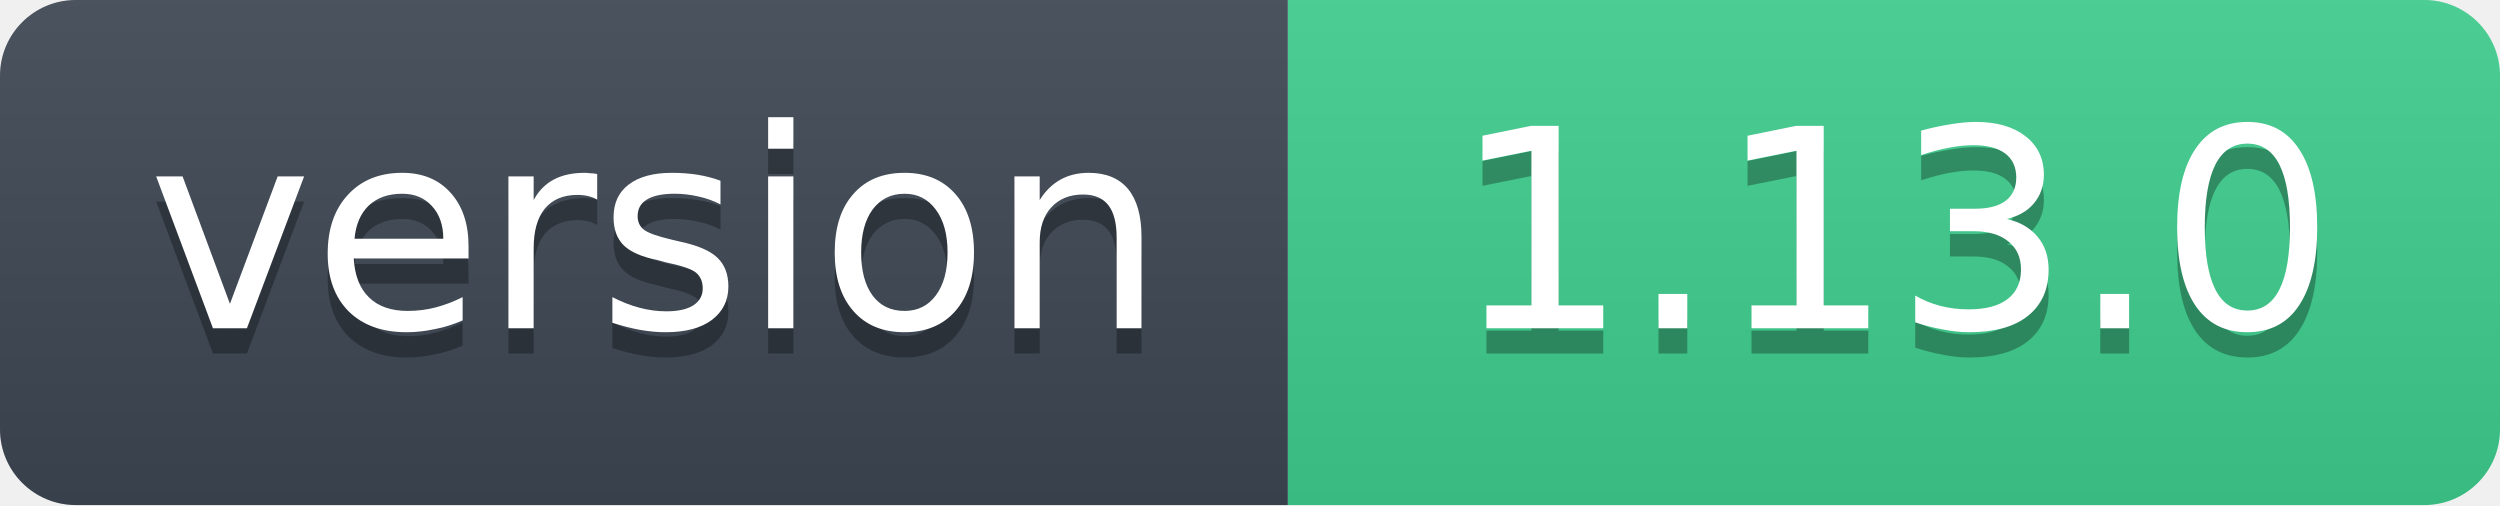
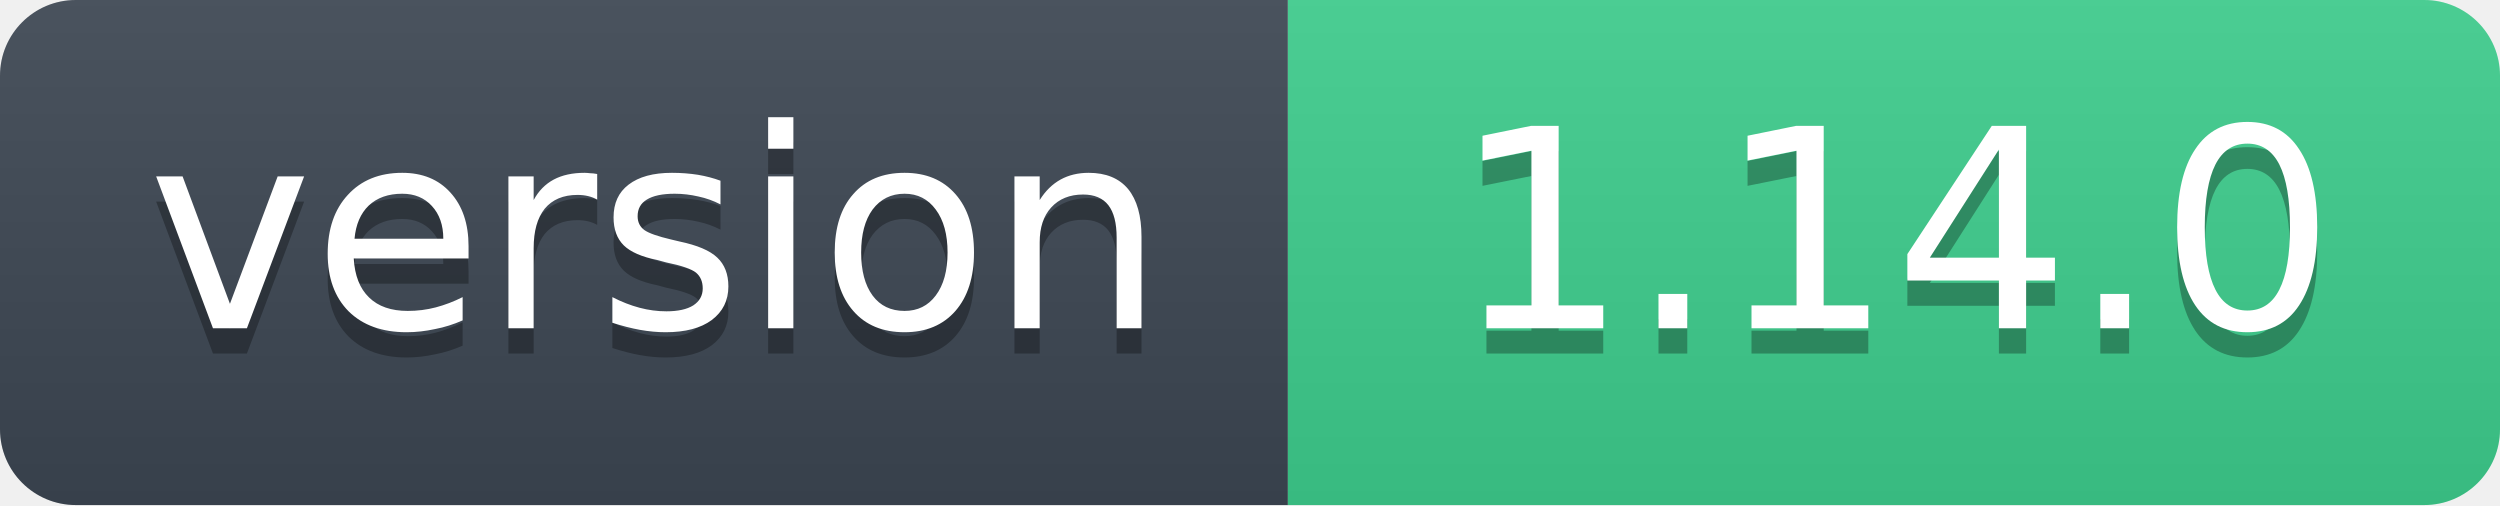
- <svg xmlns="http://www.w3.org/2000/svg" width="99" height="20" role="img" aria-label="version: 1.13.0">
+ <svg xmlns="http://www.w3.org/2000/svg" width="99" height="20" role="img" aria-label="version: 1.14.0">
  <linearGradient id="s" x2="0" y2="100%">
    <stop offset="0" stop-color="#bbb" stop-opacity=".1" />
    <stop offset="1" stop-opacity=".1" />
  </linearGradient>
  <clipPath id="r">
    <rect width="99" height="20" rx="3" fill="#fff" />
  </clipPath>
  <g clip-path="url(#r)">
    <rect width="51" height="20" fill="#3d4753" />
    <rect x="51" width="48" height="20" fill="#3ecf8e" />
    <rect width="99" height="20" fill="url(#s)" />
  </g>
  <g fill="#fff" text-anchor="middle" font-family="Verdana,Geneva,DejaVu Sans,sans-serif" font-size="11">
    <text x="26" y="14" fill="#010101" fill-opacity=".3">version</text>
    <text x="26" y="13">version</text>
-     <text x="75" y="14" fill="#010101" fill-opacity=".3">1.13.0</text>
-     <text x="75" y="13">1.13.0</text>
+     <text x="75" y="14" fill="#010101" fill-opacity=".3">1.14.0</text>
+     <text x="75" y="13">1.14.0</text>
  </g>
</svg>
